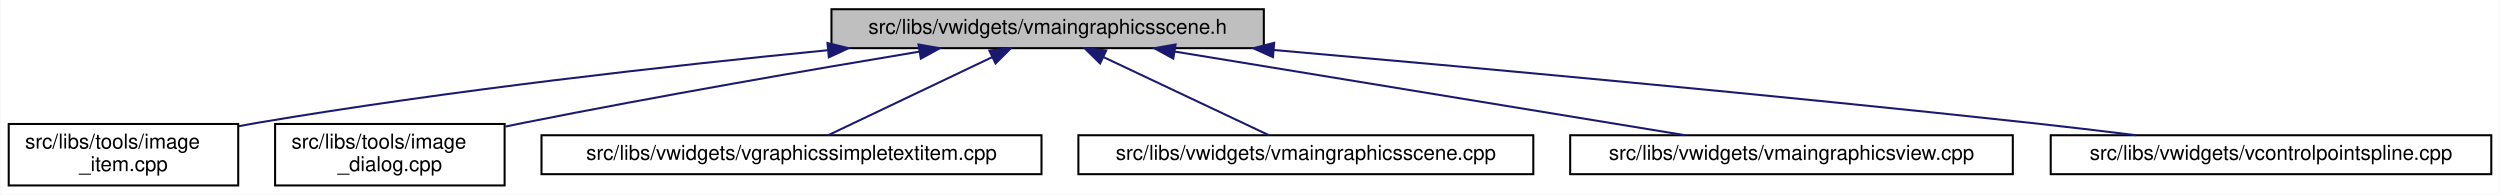
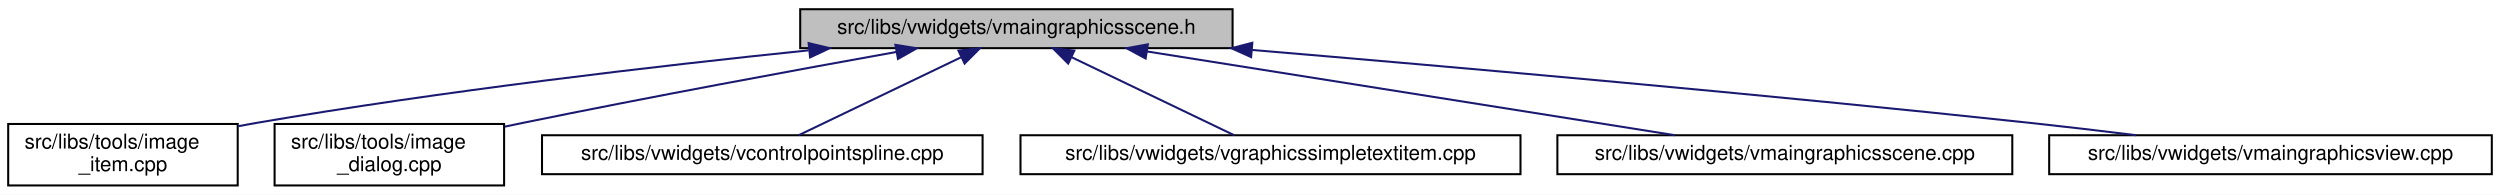
- <svg xmlns="http://www.w3.org/2000/svg" xmlns:xlink="http://www.w3.org/1999/xlink" width="1220pt" height="95pt" viewBox="0.00 0.00 1219.50 95.00">
+ <svg xmlns="http://www.w3.org/2000/svg" xmlns:xlink="http://www.w3.org/1999/xlink" width="1220pt" height="95pt" viewBox="0.00 0.00 1220.00 95.00">
  <g id="graph0" class="graph" transform="scale(1 1) rotate(0) translate(4 91)">
-     <polygon fill="white" stroke="transparent" points="-4,4 -4,-91 1215.5,-91 1215.5,4 -4,4" />
+     <polygon fill="white" stroke="transparent" points="-4,4 -4,-91 1216,-91 1216,4 -4,4" />
    <g id="node1" class="node">
      <g id="a_node1">
        <a xlink:title=" ">
-           <polygon fill="#bfbfbf" stroke="black" points="401.5,-67.5 401.5,-86.5 612.5,-86.5 612.5,-67.5 401.5,-67.5" />
-           <text text-anchor="middle" x="507" y="-74.5" font-family="Helvetica,sans-Serif" font-size="10.00">src/libs/vwidgets/vmaingraphicsscene.h</text>
+           <polygon fill="#bfbfbf" stroke="black" points="386.5,-67.5 386.5,-86.5 597.5,-86.5 597.5,-67.5 386.5,-67.5" />
+           <text text-anchor="middle" x="492" y="-74.5" font-family="Helvetica,sans-Serif" font-size="10.00">src/libs/vwidgets/vmaingraphicsscene.h</text>
        </a>
      </g>
    </g>
    <g id="node2" class="node">
      <g id="a_node2">
        <a xlink:href="../../df/d1e/image__item_8cpp.html" target="_top" xlink:title=" ">
          <polygon fill="white" stroke="black" points="0,-0.5 0,-30.5 112,-30.5 112,-0.5 0,-0.5" />
          <text text-anchor="start" x="8" y="-18.5" font-family="Helvetica,sans-Serif" font-size="10.00">src/libs/tools/image</text>
          <text text-anchor="middle" x="56" y="-7.5" font-family="Helvetica,sans-Serif" font-size="10.00">_item.cpp</text>
        </a>
      </g>
    </g>
    <g id="edge1" class="edge">
-       <path fill="none" stroke="midnightblue" d="M399.56,-66.48C321.88,-58.87 214.58,-46.85 121,-31 118.15,-30.52 115.24,-29.99 112.3,-29.43" />
-       <polygon fill="midnightblue" stroke="midnightblue" points="399.55,-70 409.84,-67.48 400.22,-63.03 399.55,-70" />
+       <path fill="none" stroke="midnightblue" d="M390.56,-66.43C315.77,-58.71 211.69,-46.58 121,-31 118.15,-30.51 115.24,-29.98 112.3,-29.42" />
+       <polygon fill="midnightblue" stroke="midnightblue" points="390.61,-69.95 400.92,-67.49 391.32,-62.99 390.61,-69.95" />
    </g>
    <g id="node3" class="node">
      <g id="a_node3">
        <a xlink:href="../../d2/d47/image__dialog_8cpp.html" target="_top" xlink:title=" ">
          <polygon fill="white" stroke="black" points="130,-0.5 130,-30.5 242,-30.5 242,-0.5 130,-0.5" />
          <text text-anchor="start" x="138" y="-18.5" font-family="Helvetica,sans-Serif" font-size="10.00">src/libs/tools/image</text>
          <text text-anchor="middle" x="186" y="-7.5" font-family="Helvetica,sans-Serif" font-size="10.00">_dialog.cpp</text>
        </a>
      </g>
    </g>
    <g id="edge2" class="edge">
-       <path fill="none" stroke="midnightblue" d="M444.35,-65.8C392.43,-57.16 316.76,-44.11 251,-31 248.17,-30.43 245.26,-29.84 242.34,-29.23" />
-       <polygon fill="midnightblue" stroke="midnightblue" points="443.97,-69.29 454.41,-67.47 445.12,-62.38 443.97,-69.29" />
+       <path fill="none" stroke="midnightblue" d="M433.36,-65.64C384.49,-56.87 313.09,-43.72 251,-31 248.17,-30.42 245.27,-29.81 242.34,-29.2" />
+       <polygon fill="midnightblue" stroke="midnightblue" points="432.97,-69.13 443.43,-67.45 434.21,-62.24 432.97,-69.13" />
    </g>
    <g id="node4" class="node">
      <g id="a_node4">
-         <a xlink:href="../../de/dec/vgraphicssimpletextitem_8cpp.html" target="_top" xlink:title=" ">
-           <polygon fill="white" stroke="black" points="260,-6 260,-25 504,-25 504,-6 260,-6" />
-           <text text-anchor="middle" x="382" y="-13" font-family="Helvetica,sans-Serif" font-size="10.00">src/libs/vwidgets/vgraphicssimpletextitem.cpp</text>
+         <a xlink:href="../../de/d45/vcontrolpointspline_8cpp.html" target="_top" xlink:title=" ">
+           <polygon fill="white" stroke="black" points="260.5,-6 260.5,-25 475.5,-25 475.5,-6 260.5,-6" />
+           <text text-anchor="middle" x="368" y="-13" font-family="Helvetica,sans-Serif" font-size="10.00">src/libs/vwidgets/vcontrolpointspline.cpp</text>
        </a>
      </g>
    </g>
    <g id="edge3" class="edge">
-       <path fill="none" stroke="midnightblue" d="M480.06,-63.17C455.8,-51.63 420.84,-34.99 399.88,-25.01" />
-       <polygon fill="midnightblue" stroke="midnightblue" points="478.56,-66.34 489.09,-67.48 481.57,-60.02 478.56,-66.34" />
+       <path fill="none" stroke="midnightblue" d="M464.95,-63.02C440.9,-51.48 406.44,-34.94 385.73,-25.01" />
+       <polygon fill="midnightblue" stroke="midnightblue" points="463.7,-66.3 474.23,-67.48 466.73,-59.99 463.7,-66.3" />
    </g>
    <g id="node5" class="node">
      <g id="a_node5">
-         <a xlink:href="../../d1/d88/vmaingraphicsscene_8cpp.html" target="_top" xlink:title=" ">
-           <polygon fill="white" stroke="black" points="522,-6 522,-25 744,-25 744,-6 522,-6" />
-           <text text-anchor="middle" x="633" y="-13" font-family="Helvetica,sans-Serif" font-size="10.00">src/libs/vwidgets/vmaingraphicsscene.cpp</text>
+         <a xlink:href="../../de/dec/vgraphicssimpletextitem_8cpp.html" target="_top" xlink:title=" ">
+           <polygon fill="white" stroke="black" points="494,-6 494,-25 738,-25 738,-6 494,-6" />
+           <text text-anchor="middle" x="616" y="-13" font-family="Helvetica,sans-Serif" font-size="10.00">src/libs/vwidgets/vgraphicssimpletextitem.cpp</text>
        </a>
      </g>
    </g>
    <g id="edge4" class="edge">
-       <path fill="none" stroke="midnightblue" d="M534.16,-63.17C558.61,-51.63 593.85,-34.99 614.98,-25.01" />
-       <polygon fill="midnightblue" stroke="midnightblue" points="532.6,-60.04 525.05,-67.48 535.59,-66.37 532.6,-60.04" />
+       <path fill="none" stroke="midnightblue" d="M519.05,-63.02C543.1,-51.48 577.56,-34.94 598.27,-25.01" />
+       <polygon fill="midnightblue" stroke="midnightblue" points="517.27,-59.99 509.77,-67.48 520.3,-66.3 517.27,-59.99" />
    </g>
    <g id="node6" class="node">
      <g id="a_node6">
-         <a xlink:href="../../d2/d31/vmaingraphicsview_8cpp.html" target="_top" xlink:title=" ">
-           <polygon fill="white" stroke="black" points="762,-6 762,-25 978,-25 978,-6 762,-6" />
-           <text text-anchor="middle" x="870" y="-13" font-family="Helvetica,sans-Serif" font-size="10.00">src/libs/vwidgets/vmaingraphicsview.cpp</text>
+         <a xlink:href="../../d1/d88/vmaingraphicsscene_8cpp.html" target="_top" xlink:title=" ">
+           <polygon fill="white" stroke="black" points="756,-6 756,-25 978,-25 978,-6 756,-6" />
+           <text text-anchor="middle" x="867" y="-13" font-family="Helvetica,sans-Serif" font-size="10.00">src/libs/vwidgets/vmaingraphicsscene.cpp</text>
        </a>
      </g>
    </g>
    <g id="edge5" class="edge">
-       <path fill="none" stroke="midnightblue" d="M569.05,-65.83C639.26,-54.32 752.36,-35.78 818.09,-25.01" />
-       <polygon fill="midnightblue" stroke="midnightblue" points="568.31,-62.4 559.01,-67.48 569.44,-69.31 568.31,-62.4" />
+       <path fill="none" stroke="midnightblue" d="M555.65,-65.9C628.15,-54.4 745.33,-35.8 813.37,-25.01" />
+       <polygon fill="midnightblue" stroke="midnightblue" points="555.06,-62.45 545.73,-67.48 556.15,-69.36 555.06,-62.45" />
    </g>
    <g id="node7" class="node">
      <g id="a_node7">
-         <a xlink:href="../../de/d45/vcontrolpointspline_8cpp.html" target="_top" xlink:title=" ">
-           <polygon fill="white" stroke="black" points="996.5,-6 996.5,-25 1211.5,-25 1211.5,-6 996.5,-6" />
-           <text text-anchor="middle" x="1104" y="-13" font-family="Helvetica,sans-Serif" font-size="10.00">src/libs/vwidgets/vcontrolpointspline.cpp</text>
+         <a xlink:href="../../d2/d31/vmaingraphicsview_8cpp.html" target="_top" xlink:title=" ">
+           <polygon fill="white" stroke="black" points="996,-6 996,-25 1212,-25 1212,-6 996,-6" />
+           <text text-anchor="middle" x="1104" y="-13" font-family="Helvetica,sans-Serif" font-size="10.00">src/libs/vwidgets/vmaingraphicsview.cpp</text>
        </a>
      </g>
    </g>
    <g id="edge6" class="edge">
-       <path fill="none" stroke="midnightblue" d="M617.45,-66.59C714.8,-58.07 860.43,-44.77 987,-31 1003.58,-29.2 1021.47,-27.07 1038.14,-25.01" />
-       <polygon fill="midnightblue" stroke="midnightblue" points="616.95,-63.12 607.3,-67.47 617.56,-70.09 616.95,-63.12" />
+       <path fill="none" stroke="midnightblue" d="M607.04,-66.61C707.43,-58.16 856.98,-44.96 987,-31 1003.69,-29.21 1021.69,-27.08 1038.45,-25.01" />
+       <polygon fill="midnightblue" stroke="midnightblue" points="606.54,-63.14 596.87,-67.47 607.13,-70.12 606.54,-63.14" />
    </g>
  </g>
</svg>
